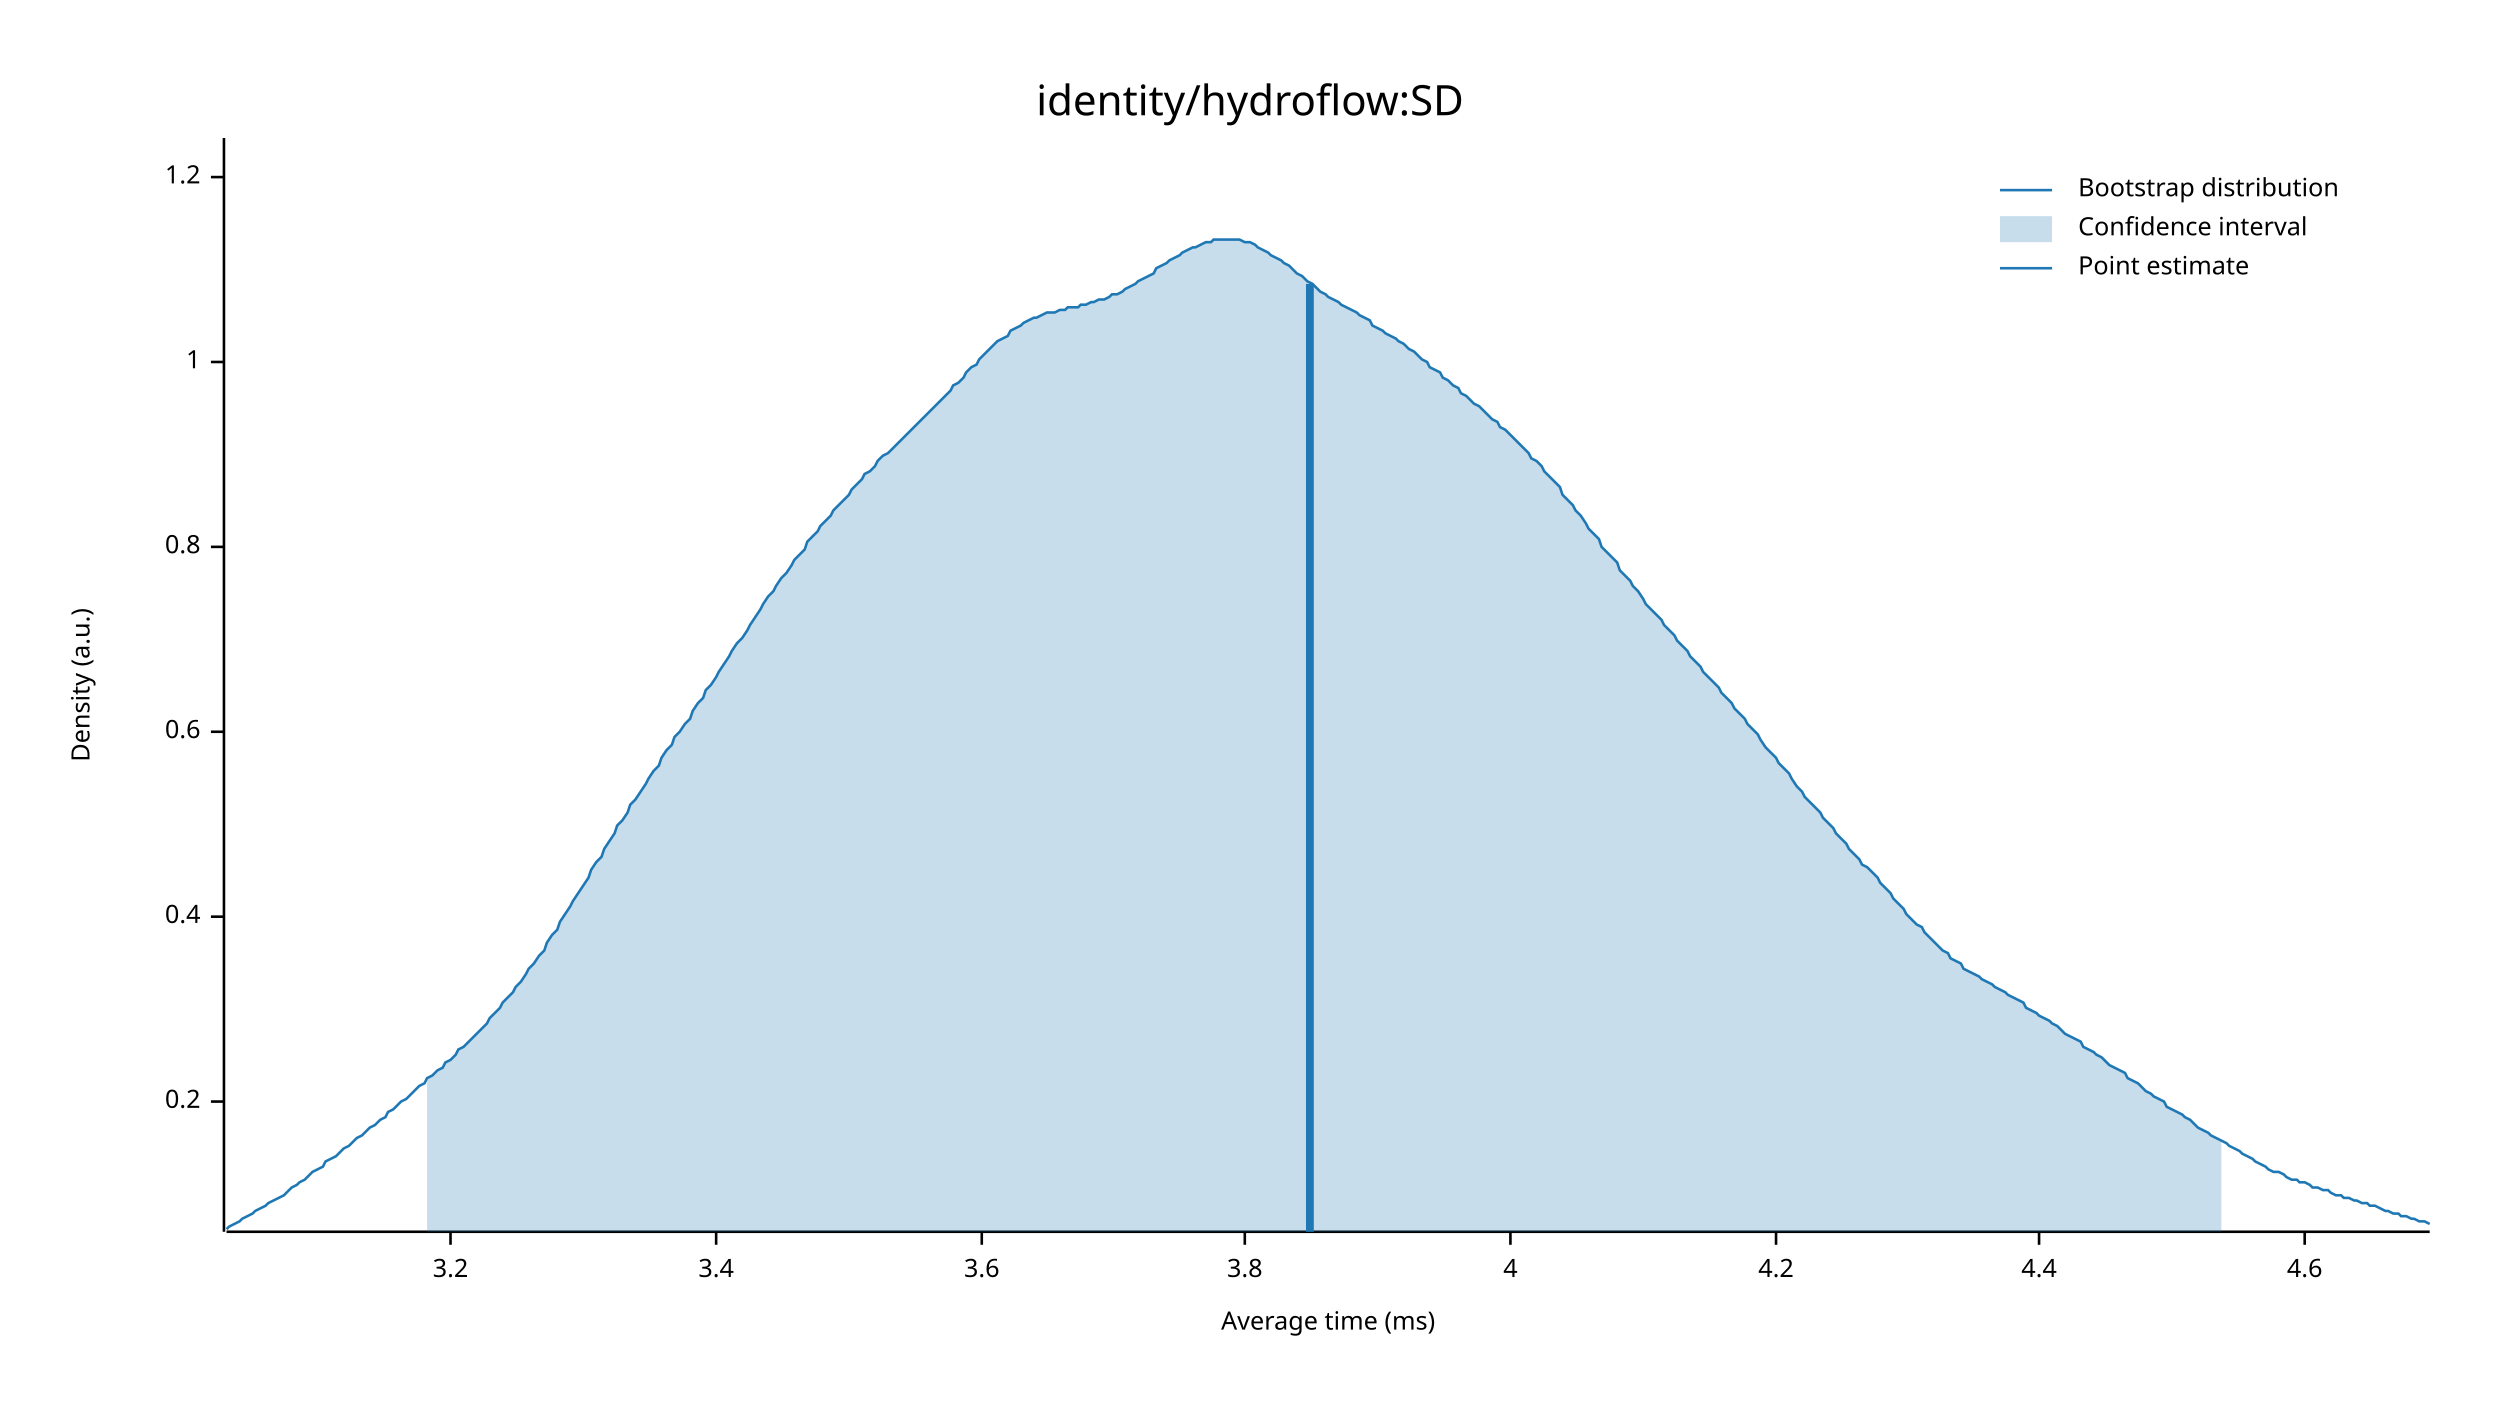
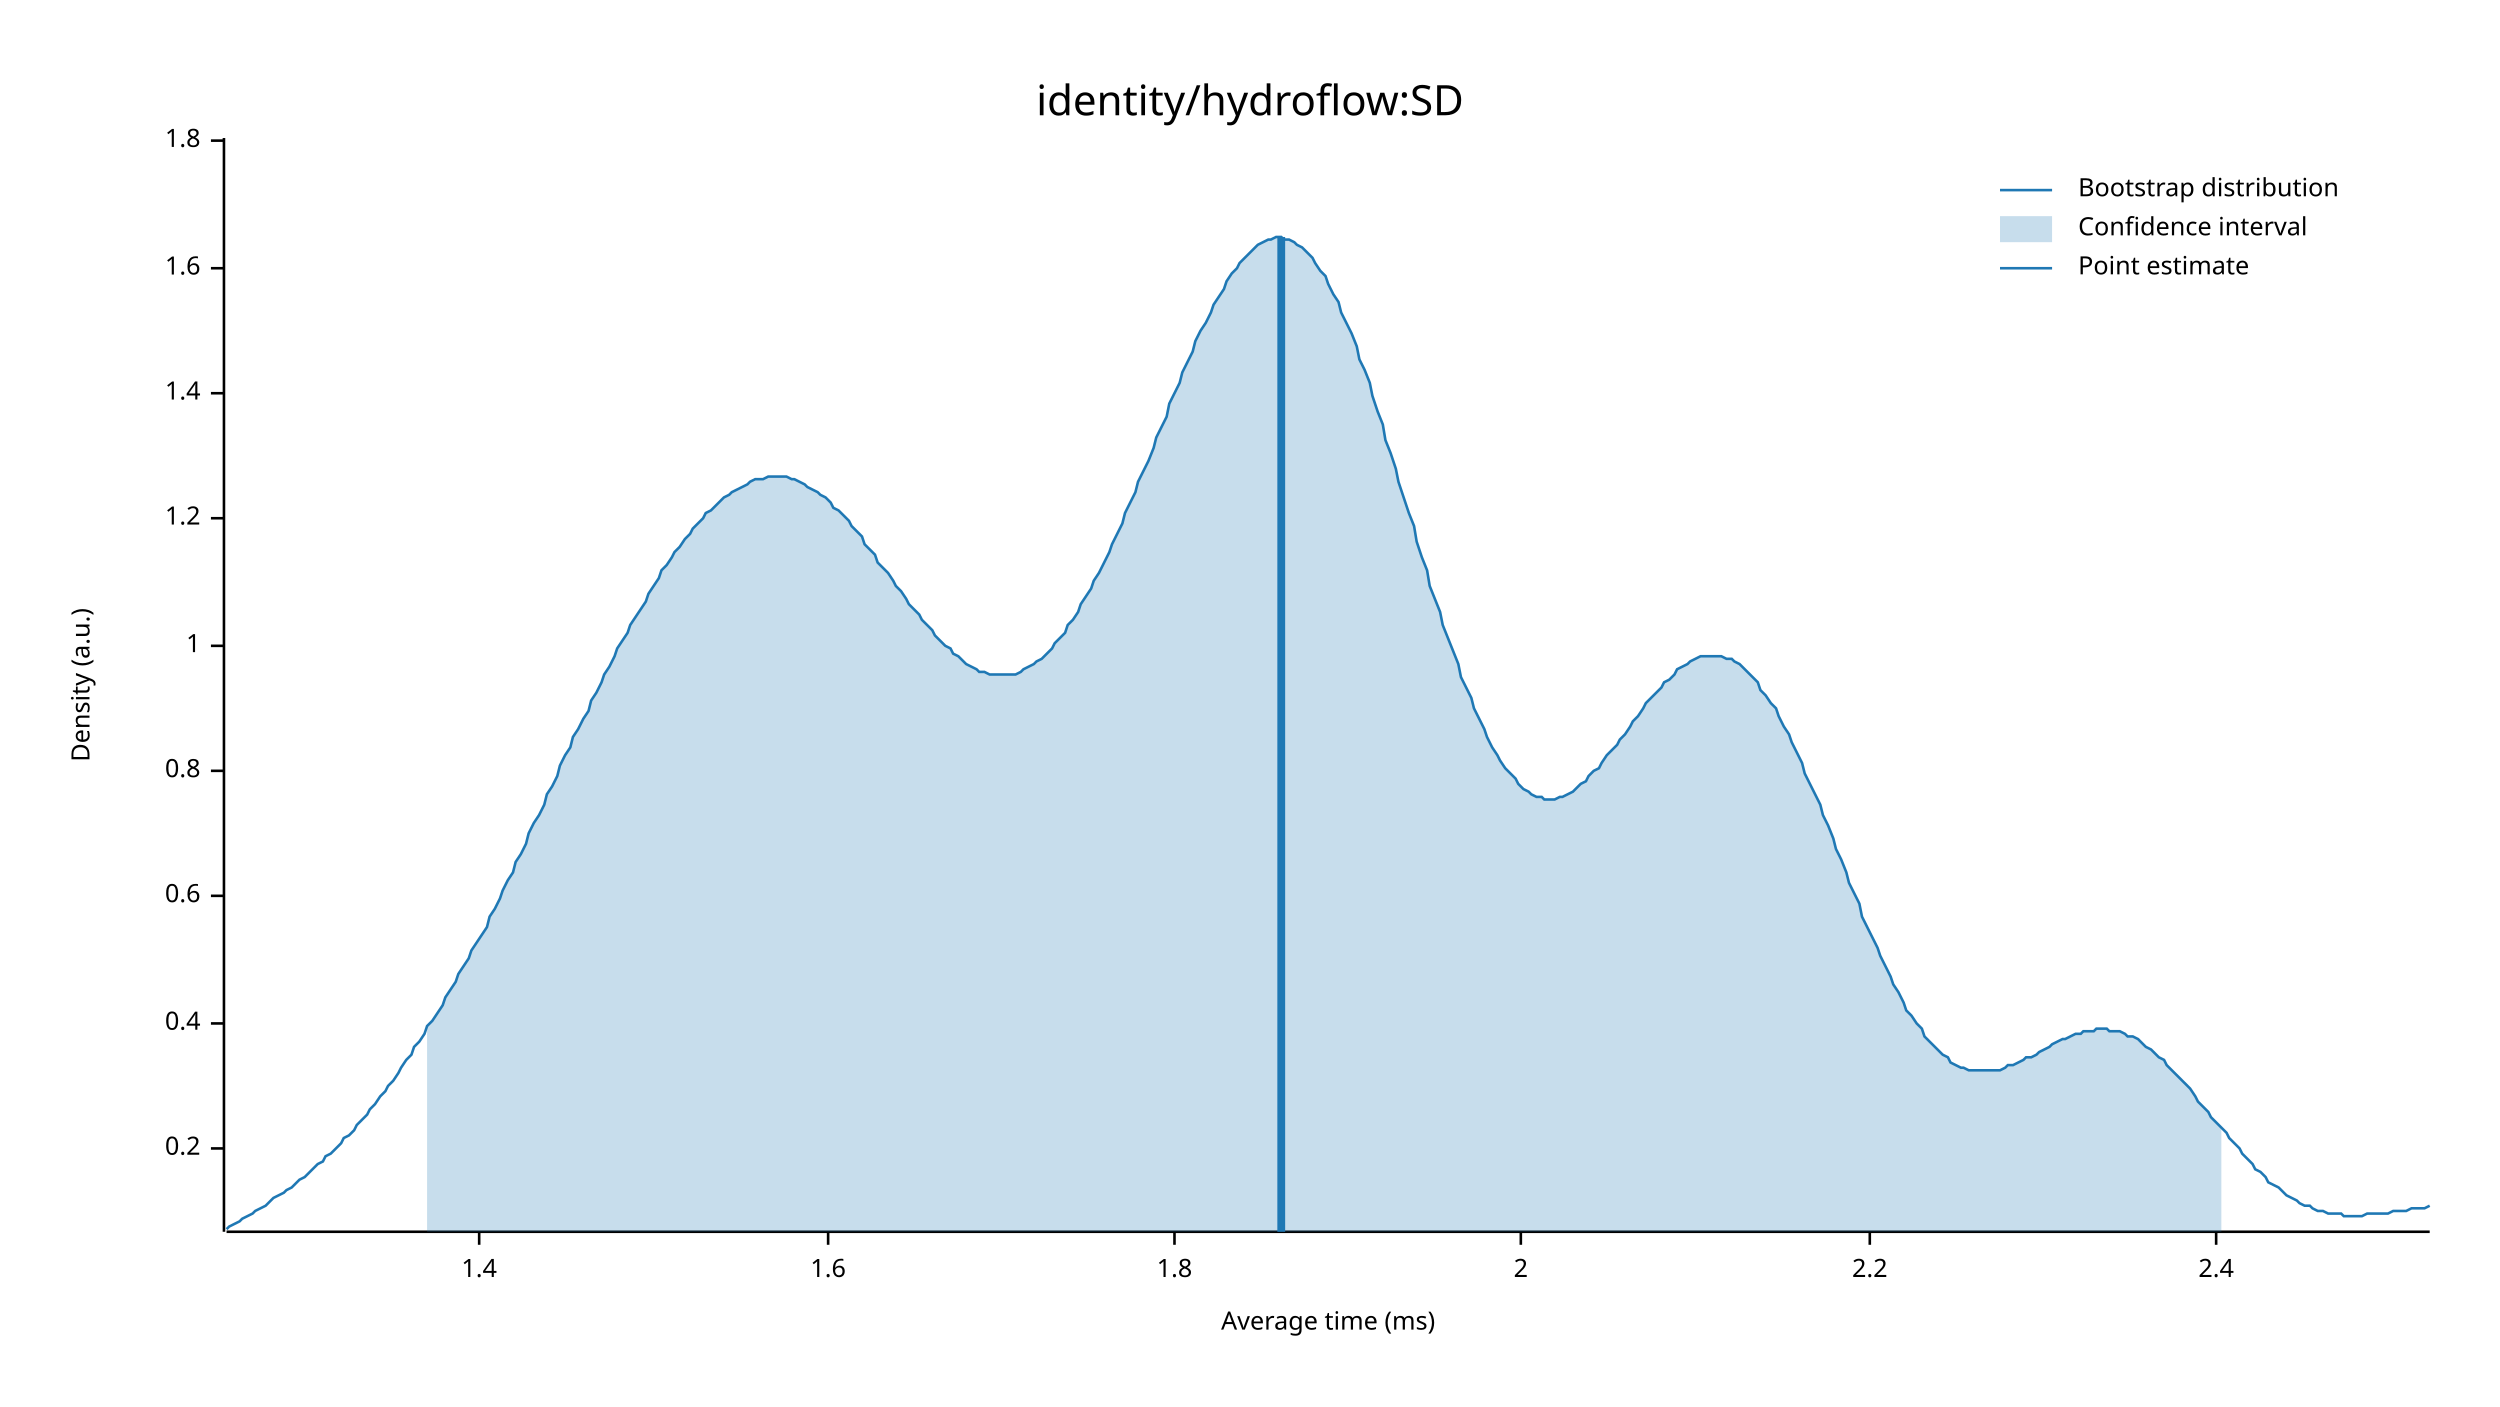
<svg xmlns="http://www.w3.org/2000/svg" width="960" height="540" viewBox="0 0 960 540">
  <text x="480" y="32" dy="0.76em" text-anchor="middle" font-family="sans-serif" font-size="16.129" opacity="1" fill="#000000">
identity/hydroflow:SD
</text>
  <text x="27" y="263" dy="0.76em" text-anchor="middle" font-family="sans-serif" font-size="9.677" opacity="1" fill="#000000" transform="rotate(270, 27, 263)">
Density (a.u.)
</text>
  <text x="510" y="513" dy="-0.5ex" text-anchor="middle" font-family="sans-serif" font-size="9.677" opacity="1" fill="#000000">
Average time (ms)
</text>
  <polyline fill="none" opacity="1" stroke="#000000" stroke-width="1" points="86,53 86,473 " />
-   <text x="77" y="423" dy="0.5ex" text-anchor="end" font-family="sans-serif" font-size="9.677" opacity="1" fill="#000000">
+   <text x="77" y="441" dy="0.5ex" text-anchor="end" font-family="sans-serif" font-size="9.677" opacity="1" fill="#000000">
0.2
</text>
-   <polyline fill="none" opacity="1" stroke="#000000" stroke-width="1" points="81,423 86,423 " />
-   <text x="77" y="352" dy="0.5ex" text-anchor="end" font-family="sans-serif" font-size="9.677" opacity="1" fill="#000000">
+   <polyline fill="none" opacity="1" stroke="#000000" stroke-width="1" points="81,441 86,441 " />
+   <text x="77" y="393" dy="0.5ex" text-anchor="end" font-family="sans-serif" font-size="9.677" opacity="1" fill="#000000">
0.4
</text>
-   <polyline fill="none" opacity="1" stroke="#000000" stroke-width="1" points="81,352 86,352 " />
-   <text x="77" y="281" dy="0.5ex" text-anchor="end" font-family="sans-serif" font-size="9.677" opacity="1" fill="#000000">
+   <polyline fill="none" opacity="1" stroke="#000000" stroke-width="1" points="81,393 86,393 " />
+   <text x="77" y="344" dy="0.5ex" text-anchor="end" font-family="sans-serif" font-size="9.677" opacity="1" fill="#000000">
0.6
</text>
-   <polyline fill="none" opacity="1" stroke="#000000" stroke-width="1" points="81,281 86,281 " />
-   <text x="77" y="210" dy="0.5ex" text-anchor="end" font-family="sans-serif" font-size="9.677" opacity="1" fill="#000000">
+   <polyline fill="none" opacity="1" stroke="#000000" stroke-width="1" points="81,344 86,344 " />
+   <text x="77" y="296" dy="0.5ex" text-anchor="end" font-family="sans-serif" font-size="9.677" opacity="1" fill="#000000">
0.8
</text>
-   <polyline fill="none" opacity="1" stroke="#000000" stroke-width="1" points="81,210 86,210 " />
-   <text x="77" y="139" dy="0.5ex" text-anchor="end" font-family="sans-serif" font-size="9.677" opacity="1" fill="#000000">
+   <polyline fill="none" opacity="1" stroke="#000000" stroke-width="1" points="81,296 86,296 " />
+   <text x="77" y="248" dy="0.5ex" text-anchor="end" font-family="sans-serif" font-size="9.677" opacity="1" fill="#000000">
1
</text>
-   <polyline fill="none" opacity="1" stroke="#000000" stroke-width="1" points="81,139 86,139 " />
-   <text x="77" y="68" dy="0.5ex" text-anchor="end" font-family="sans-serif" font-size="9.677" opacity="1" fill="#000000">
+   <polyline fill="none" opacity="1" stroke="#000000" stroke-width="1" points="81,248 86,248 " />
+   <text x="77" y="199" dy="0.5ex" text-anchor="end" font-family="sans-serif" font-size="9.677" opacity="1" fill="#000000">
1.2
</text>
-   <polyline fill="none" opacity="1" stroke="#000000" stroke-width="1" points="81,68 86,68 " />
+   <polyline fill="none" opacity="1" stroke="#000000" stroke-width="1" points="81,199 86,199 " />
+   <text x="77" y="151" dy="0.5ex" text-anchor="end" font-family="sans-serif" font-size="9.677" opacity="1" fill="#000000">
+ 1.4
+ </text>
+   <polyline fill="none" opacity="1" stroke="#000000" stroke-width="1" points="81,151 86,151 " />
+   <text x="77" y="103" dy="0.5ex" text-anchor="end" font-family="sans-serif" font-size="9.677" opacity="1" fill="#000000">
+ 1.6
+ </text>
+   <polyline fill="none" opacity="1" stroke="#000000" stroke-width="1" points="81,103 86,103 " />
+   <text x="77" y="54" dy="0.5ex" text-anchor="end" font-family="sans-serif" font-size="9.677" opacity="1" fill="#000000">
+ 1.8
+ </text>
+   <polyline fill="none" opacity="1" stroke="#000000" stroke-width="1" points="81,54 86,54 " />
  <polyline fill="none" opacity="1" stroke="#000000" stroke-width="1" points="87,473 933,473 " />
-   <text x="173" y="483" dy="0.76em" text-anchor="middle" font-family="sans-serif" font-size="9.677" opacity="1" fill="#000000">
- 3.2
+   <text x="184" y="483" dy="0.76em" text-anchor="middle" font-family="sans-serif" font-size="9.677" opacity="1" fill="#000000">
+ 1.4
</text>
-   <polyline fill="none" opacity="1" stroke="#000000" stroke-width="1" points="173,473 173,478 " />
-   <text x="275" y="483" dy="0.76em" text-anchor="middle" font-family="sans-serif" font-size="9.677" opacity="1" fill="#000000">
- 3.4
+   <polyline fill="none" opacity="1" stroke="#000000" stroke-width="1" points="184,473 184,478 " />
+   <text x="318" y="483" dy="0.76em" text-anchor="middle" font-family="sans-serif" font-size="9.677" opacity="1" fill="#000000">
+ 1.6
</text>
-   <polyline fill="none" opacity="1" stroke="#000000" stroke-width="1" points="275,473 275,478 " />
-   <text x="377" y="483" dy="0.76em" text-anchor="middle" font-family="sans-serif" font-size="9.677" opacity="1" fill="#000000">
- 3.6
+   <polyline fill="none" opacity="1" stroke="#000000" stroke-width="1" points="318,473 318,478 " />
+   <text x="451" y="483" dy="0.76em" text-anchor="middle" font-family="sans-serif" font-size="9.677" opacity="1" fill="#000000">
+ 1.8
</text>
-   <polyline fill="none" opacity="1" stroke="#000000" stroke-width="1" points="377,473 377,478 " />
-   <text x="478" y="483" dy="0.76em" text-anchor="middle" font-family="sans-serif" font-size="9.677" opacity="1" fill="#000000">
- 3.8
+   <polyline fill="none" opacity="1" stroke="#000000" stroke-width="1" points="451,473 451,478 " />
+   <text x="584" y="483" dy="0.76em" text-anchor="middle" font-family="sans-serif" font-size="9.677" opacity="1" fill="#000000">
+ 2
</text>
-   <polyline fill="none" opacity="1" stroke="#000000" stroke-width="1" points="478,473 478,478 " />
-   <text x="580" y="483" dy="0.76em" text-anchor="middle" font-family="sans-serif" font-size="9.677" opacity="1" fill="#000000">
- 4
+   <polyline fill="none" opacity="1" stroke="#000000" stroke-width="1" points="584,473 584,478 " />
+   <text x="718" y="483" dy="0.76em" text-anchor="middle" font-family="sans-serif" font-size="9.677" opacity="1" fill="#000000">
+ 2.2
</text>
-   <polyline fill="none" opacity="1" stroke="#000000" stroke-width="1" points="580,473 580,478 " />
-   <text x="682" y="483" dy="0.76em" text-anchor="middle" font-family="sans-serif" font-size="9.677" opacity="1" fill="#000000">
- 4.2
+   <polyline fill="none" opacity="1" stroke="#000000" stroke-width="1" points="718,473 718,478 " />
+   <text x="851" y="483" dy="0.76em" text-anchor="middle" font-family="sans-serif" font-size="9.677" opacity="1" fill="#000000">
+ 2.4
</text>
-   <polyline fill="none" opacity="1" stroke="#000000" stroke-width="1" points="682,473 682,478 " />
-   <text x="783" y="483" dy="0.76em" text-anchor="middle" font-family="sans-serif" font-size="9.677" opacity="1" fill="#000000">
- 4.4
- </text>
-   <polyline fill="none" opacity="1" stroke="#000000" stroke-width="1" points="783,473 783,478 " />
-   <text x="885" y="483" dy="0.76em" text-anchor="middle" font-family="sans-serif" font-size="9.677" opacity="1" fill="#000000">
- 4.6
- </text>
-   <polyline fill="none" opacity="1" stroke="#000000" stroke-width="1" points="885,473 885,478 " />
-   <polyline fill="none" opacity="1" stroke="#1F78B4" stroke-width="1" points="87,472 88,471 90,470 92,469 93,468 95,467 97,466 98,465 100,464 102,463 103,462 105,461 107,460 109,459 110,458 112,456 114,455 115,454 117,453 119,451 120,450 122,449 124,448 125,446 127,445 129,444 131,442 132,441 134,440 136,438 137,437 139,436 141,434 142,433 144,432 146,430 148,429 149,427 151,426 153,424 154,423 156,422 158,420 159,419 161,417 163,416 164,414 166,413 168,411 170,410 171,408 173,407 175,405 176,403 178,402 180,400 181,399 183,397 185,395 187,393 188,391 190,389 192,387 193,385 195,383 197,381 198,379 200,377 202,374 203,372 205,370 207,367 209,365 210,362 212,359 214,357 215,354 217,351 219,348 220,346 222,343 224,340 226,337 227,334 229,331 231,329 232,326 234,323 236,320 237,317 239,315 241,312 242,309 244,307 246,304 248,301 249,299 251,296 253,294 254,291 256,288 258,286 259,283 261,281 263,278 265,276 266,273 268,270 270,268 271,265 273,263 275,260 276,258 278,255 280,252 281,250 283,247 285,245 287,242 288,240 290,237 292,234 293,232 295,229 297,227 298,225 300,222 302,220 304,217 305,215 307,213 309,211 310,208 312,206 314,204 315,202 317,200 319,198 320,196 322,194 324,192 326,190 327,188 329,186 331,184 332,182 334,181 336,179 337,177 339,175 341,174 343,172 344,171 346,169 348,167 349,166 351,164 353,162 354,161 356,159 358,157 359,156 361,154 363,152 365,150 366,148 368,147 370,145 371,143 373,141 375,140 376,138 378,136 380,134 381,133 383,131 385,130 387,129 388,127 390,126 392,125 393,124 395,123 397,122 398,122 400,121 402,120 404,120 405,120 407,119 409,119 410,118 412,118 414,118 415,117 417,117 419,116 420,116 422,115 424,115 426,114 427,113 429,113 431,112 432,111 434,110 436,109 437,108 439,107 441,106 443,105 444,103 446,102 448,101 449,100 451,99 453,98 454,97 456,96 458,95 459,95 461,94 463,93 465,93 466,92 468,92 470,92 471,92 473,92 475,92 476,92 478,93 480,93 482,94 483,95 485,96 487,97 488,98 490,99 492,100 493,101 495,102 497,104 498,105 500,106 502,108 504,109 505,110 507,112 509,113 510,114 512,115 514,116 515,117 517,118 519,119 521,120 522,121 524,122 526,123 527,125 529,126 531,127 532,128 534,129 536,130 537,131 539,132 541,134 543,135 544,136 546,138 548,139 549,141 551,142 553,143 554,145 556,146 558,148 560,149 561,151 563,152 565,154 566,155 568,156 570,158 571,159 573,161 575,162 576,164 578,165 580,167 582,169 583,170 585,172 587,174 588,176 590,177 592,179 593,181 595,183 597,185 599,187 600,190 602,192 604,194 605,196 607,198 609,201 610,203 612,205 614,207 615,210 617,212 619,214 621,216 622,219 624,221 626,223 627,225 629,227 631,230 632,232 634,234 636,236 638,238 639,240 641,242 643,244 644,246 646,248 648,250 649,252 651,254 653,256 654,258 656,260 658,262 660,264 661,266 663,268 665,270 666,272 668,274 670,276 671,278 673,280 675,282 676,284 678,287 680,289 682,291 683,293 685,295 687,297 688,299 690,302 692,304 693,306 695,308 697,310 699,312 700,314 702,316 704,318 705,320 707,322 709,324 710,326 712,328 714,330 715,332 717,333 719,335 721,337 722,339 724,341 726,343 727,345 729,347 731,349 732,351 734,353 736,355 738,356 739,358 741,360 743,362 744,363 746,365 748,366 749,368 751,369 753,370 754,372 756,373 758,374 760,375 761,376 763,377 765,378 766,379 768,380 770,381 771,382 773,383 775,384 777,385 778,387 780,388 782,389 783,390 785,391 787,392 788,393 790,394 792,396 793,397 795,398 797,399 799,400 800,402 802,403 804,404 805,405 807,406 809,408 810,409 812,410 814,411 816,412 817,414 819,415 821,416 822,417 824,419 826,420 827,421 829,422 831,423 832,425 834,426 836,427 838,428 839,429 841,430 843,432 844,433 846,434 848,435 849,436 851,437 853,438 855,439 856,440 858,441 860,442 861,443 863,444 865,445 866,446 868,447 870,448 871,449 873,450 875,450 877,451 878,452 880,453 882,453 883,454 885,454 887,455 888,456 890,456 892,457 894,457 895,458 897,459 899,459 900,460 902,460 904,461 905,461 907,462 909,462 910,463 912,463 914,464 916,465 917,465 919,466 921,466 922,467 924,467 926,468 927,468 929,469 931,469 933,470 " />
-   <polygon opacity="0.25" fill="#1F78B4" points="164,414 166,413 168,411 170,410 171,408 173,407 175,405 176,403 178,402 180,400 181,399 183,397 185,395 187,393 188,391 190,389 192,387 193,385 195,383 197,381 198,379 200,377 202,374 203,372 205,370 207,367 209,365 210,362 212,359 214,357 215,354 217,351 219,348 220,346 222,343 224,340 226,337 227,334 229,331 231,329 232,326 234,323 236,320 237,317 239,315 241,312 242,309 244,307 246,304 248,301 249,299 251,296 253,294 254,291 256,288 258,286 259,283 261,281 263,278 265,276 266,273 268,270 270,268 271,265 273,263 275,260 276,258 278,255 280,252 281,250 283,247 285,245 287,242 288,240 290,237 292,234 293,232 295,229 297,227 298,225 300,222 302,220 304,217 305,215 307,213 309,211 310,208 312,206 314,204 315,202 317,200 319,198 320,196 322,194 324,192 326,190 327,188 329,186 331,184 332,182 334,181 336,179 337,177 339,175 341,174 343,172 344,171 346,169 348,167 349,166 351,164 353,162 354,161 356,159 358,157 359,156 361,154 363,152 365,150 366,148 368,147 370,145 371,143 373,141 375,140 376,138 378,136 380,134 381,133 383,131 385,130 387,129 388,127 390,126 392,125 393,124 395,123 397,122 398,122 400,121 402,120 404,120 405,120 407,119 409,119 410,118 412,118 414,118 415,117 417,117 419,116 420,116 422,115 424,115 426,114 427,113 429,113 431,112 432,111 434,110 436,109 437,108 439,107 441,106 443,105 444,103 446,102 448,101 449,100 451,99 453,98 454,97 456,96 458,95 459,95 461,94 463,93 465,93 466,92 468,92 470,92 471,92 473,92 475,92 476,92 478,93 480,93 482,94 483,95 485,96 487,97 488,98 490,99 492,100 493,101 495,102 497,104 498,105 500,106 502,108 504,109 505,110 507,112 509,113 510,114 512,115 514,116 515,117 517,118 519,119 521,120 522,121 524,122 526,123 527,125 529,126 531,127 532,128 534,129 536,130 537,131 539,132 541,134 543,135 544,136 546,138 548,139 549,141 551,142 553,143 554,145 556,146 558,148 560,149 561,151 563,152 565,154 566,155 568,156 570,158 571,159 573,161 575,162 576,164 578,165 580,167 582,169 583,170 585,172 587,174 588,176 590,177 592,179 593,181 595,183 597,185 599,187 600,190 602,192 604,194 605,196 607,198 609,201 610,203 612,205 614,207 615,210 617,212 619,214 621,216 622,219 624,221 626,223 627,225 629,227 631,230 632,232 634,234 636,236 638,238 639,240 641,242 643,244 644,246 646,248 648,250 649,252 651,254 653,256 654,258 656,260 658,262 660,264 661,266 663,268 665,270 666,272 668,274 670,276 671,278 673,280 675,282 676,284 678,287 680,289 682,291 683,293 685,295 687,297 688,299 690,302 692,304 693,306 695,308 697,310 699,312 700,314 702,316 704,318 705,320 707,322 709,324 710,326 712,328 714,330 715,332 717,333 719,335 721,337 722,339 724,341 726,343 727,345 729,347 731,349 732,351 734,353 736,355 738,356 739,358 741,360 743,362 744,363 746,365 748,366 749,368 751,369 753,370 754,372 756,373 758,374 760,375 761,376 763,377 765,378 766,379 768,380 770,381 771,382 773,383 775,384 777,385 778,387 780,388 782,389 783,390 785,391 787,392 788,393 790,394 792,396 793,397 795,398 797,399 799,400 800,402 802,403 804,404 805,405 807,406 809,408 810,409 812,410 814,411 816,412 817,414 819,415 821,416 822,417 824,419 826,420 827,421 829,422 831,423 832,425 834,426 836,427 838,428 839,429 841,430 843,432 844,433 846,434 848,435 849,436 851,437 853,438 853,473 164,473 " />
-   <polyline fill="none" opacity="1" stroke="#1F78B4" stroke-width="3" points="503,473 503,109 " />
+   <polyline fill="none" opacity="1" stroke="#000000" stroke-width="1" points="851,473 851,478 " />
+   <polyline fill="none" opacity="1" stroke="#1F78B4" stroke-width="1" points="87,472 88,471 90,470 92,469 93,468 95,467 97,466 98,465 100,464 102,463 103,462 105,460 107,459 109,458 110,457 112,456 114,454 115,453 117,452 119,450 120,449 122,447 124,446 125,444 127,443 129,441 131,439 132,437 134,436 136,434 137,432 139,430 141,428 142,426 144,424 146,421 148,419 149,417 151,415 153,412 154,410 156,407 158,405 159,402 161,400 163,397 164,394 166,392 168,389 170,386 171,383 173,380 175,377 176,374 178,371 180,368 181,365 183,362 185,359 187,356 188,352 190,349 192,345 193,342 195,338 197,335 198,331 200,328 202,324 203,320 205,316 207,313 209,309 210,305 212,302 214,298 215,294 217,290 219,287 220,283 222,280 224,276 226,273 227,269 229,266 231,262 232,259 234,256 236,252 237,249 239,246 241,243 242,240 244,237 246,234 248,231 249,228 251,225 253,222 254,219 256,217 258,214 259,212 261,210 263,207 265,205 266,203 268,201 270,199 271,197 273,196 275,194 276,193 278,191 280,190 281,189 283,188 285,187 287,186 288,185 290,184 292,184 293,184 295,183 297,183 298,183 300,183 302,183 304,184 305,184 307,185 309,186 310,187 312,188 314,189 315,190 317,191 319,193 320,195 322,196 324,198 326,200 327,202 329,204 331,206 332,209 334,211 336,213 337,216 339,218 341,220 343,223 344,225 346,227 348,230 349,232 351,234 353,236 354,238 356,240 358,242 359,244 361,246 363,248 365,249 366,251 368,252 370,254 371,255 373,256 375,257 376,258 378,258 380,259 381,259 383,259 385,259 387,259 388,259 390,259 392,258 393,257 395,256 397,255 398,254 400,253 402,251 404,249 405,247 407,245 409,243 410,240 412,238 414,235 415,232 417,229 419,226 420,223 422,220 424,216 426,212 427,209 429,205 431,201 432,197 434,193 436,189 437,185 439,181 441,177 443,172 444,168 446,164 448,160 449,155 451,151 453,147 454,143 456,139 458,135 459,131 461,127 463,124 465,120 466,117 468,114 470,111 471,108 473,105 475,103 476,101 478,99 480,97 482,95 483,94 485,93 487,92 488,92 490,91 492,91 493,92 495,92 497,93 498,94 500,95 502,97 504,99 505,101 507,104 509,106 510,109 512,113 514,116 515,120 517,124 519,128 521,133 522,138 524,142 526,147 527,152 529,158 531,163 532,169 534,174 536,180 537,185 539,191 541,197 543,202 544,208 546,214 548,219 549,225 551,230 553,235 554,240 556,245 558,250 560,255 561,260 563,264 565,268 566,272 568,276 570,280 571,283 573,287 575,290 576,292 578,295 580,297 582,299 583,301 585,303 587,304 588,305 590,306 592,306 593,307 595,307 597,307 599,306 600,306 602,305 604,304 605,303 607,301 609,300 610,298 612,296 614,295 615,293 617,290 619,288 621,286 622,284 624,282 626,279 627,277 629,275 631,272 632,270 634,268 636,266 638,264 639,262 641,261 643,259 644,257 646,256 648,255 649,254 651,253 653,252 654,252 656,252 658,252 660,252 661,252 663,253 665,253 666,254 668,255 670,257 671,258 673,260 675,262 676,265 678,267 680,270 682,272 683,275 685,279 687,282 688,285 690,289 692,293 693,297 695,301 697,305 699,309 700,313 702,317 704,322 705,326 707,330 709,335 710,339 712,343 714,347 715,352 717,356 719,360 721,364 722,367 724,371 726,375 727,378 729,381 731,385 732,388 734,390 736,393 738,395 739,398 741,400 743,402 744,403 746,405 748,406 749,408 751,409 753,410 754,410 756,411 758,411 760,411 761,411 763,411 765,411 766,411 768,411 770,410 771,409 773,409 775,408 777,407 778,406 780,406 782,405 783,404 785,403 787,402 788,401 790,400 792,399 793,399 795,398 797,397 799,397 800,396 802,396 804,396 805,395 807,395 809,395 810,396 812,396 814,396 816,397 817,398 819,398 821,399 822,400 824,402 826,403 827,404 829,406 831,407 832,409 834,411 836,413 838,415 839,416 841,418 843,421 844,423 846,425 848,427 849,429 851,431 853,433 855,435 856,437 858,439 860,441 861,443 863,445 865,447 866,449 868,450 870,452 871,454 873,455 875,456 877,458 878,459 880,460 882,461 883,462 885,463 887,463 888,464 890,465 892,465 894,466 895,466 897,466 899,466 900,467 902,467 904,467 905,467 907,467 909,466 910,466 912,466 914,466 916,466 917,466 919,465 921,465 922,465 924,465 926,464 927,464 929,464 931,464 933,463 " />
+   <polygon opacity="0.25" fill="#1F78B4" points="164,394 166,392 168,389 170,386 171,383 173,380 175,377 176,374 178,371 180,368 181,365 183,362 185,359 187,356 188,352 190,349 192,345 193,342 195,338 197,335 198,331 200,328 202,324 203,320 205,316 207,313 209,309 210,305 212,302 214,298 215,294 217,290 219,287 220,283 222,280 224,276 226,273 227,269 229,266 231,262 232,259 234,256 236,252 237,249 239,246 241,243 242,240 244,237 246,234 248,231 249,228 251,225 253,222 254,219 256,217 258,214 259,212 261,210 263,207 265,205 266,203 268,201 270,199 271,197 273,196 275,194 276,193 278,191 280,190 281,189 283,188 285,187 287,186 288,185 290,184 292,184 293,184 295,183 297,183 298,183 300,183 302,183 304,184 305,184 307,185 309,186 310,187 312,188 314,189 315,190 317,191 319,193 320,195 322,196 324,198 326,200 327,202 329,204 331,206 332,209 334,211 336,213 337,216 339,218 341,220 343,223 344,225 346,227 348,230 349,232 351,234 353,236 354,238 356,240 358,242 359,244 361,246 363,248 365,249 366,251 368,252 370,254 371,255 373,256 375,257 376,258 378,258 380,259 381,259 383,259 385,259 387,259 388,259 390,259 392,258 393,257 395,256 397,255 398,254 400,253 402,251 404,249 405,247 407,245 409,243 410,240 412,238 414,235 415,232 417,229 419,226 420,223 422,220 424,216 426,212 427,209 429,205 431,201 432,197 434,193 436,189 437,185 439,181 441,177 443,172 444,168 446,164 448,160 449,155 451,151 453,147 454,143 456,139 458,135 459,131 461,127 463,124 465,120 466,117 468,114 470,111 471,108 473,105 475,103 476,101 478,99 480,97 482,95 483,94 485,93 487,92 488,92 490,91 492,91 493,92 495,92 497,93 498,94 500,95 502,97 504,99 505,101 507,104 509,106 510,109 512,113 514,116 515,120 517,124 519,128 521,133 522,138 524,142 526,147 527,152 529,158 531,163 532,169 534,174 536,180 537,185 539,191 541,197 543,202 544,208 546,214 548,219 549,225 551,230 553,235 554,240 556,245 558,250 560,255 561,260 563,264 565,268 566,272 568,276 570,280 571,283 573,287 575,290 576,292 578,295 580,297 582,299 583,301 585,303 587,304 588,305 590,306 592,306 593,307 595,307 597,307 599,306 600,306 602,305 604,304 605,303 607,301 609,300 610,298 612,296 614,295 615,293 617,290 619,288 621,286 622,284 624,282 626,279 627,277 629,275 631,272 632,270 634,268 636,266 638,264 639,262 641,261 643,259 644,257 646,256 648,255 649,254 651,253 653,252 654,252 656,252 658,252 660,252 661,252 663,253 665,253 666,254 668,255 670,257 671,258 673,260 675,262 676,265 678,267 680,270 682,272 683,275 685,279 687,282 688,285 690,289 692,293 693,297 695,301 697,305 699,309 700,313 702,317 704,322 705,326 707,330 709,335 710,339 712,343 714,347 715,352 717,356 719,360 721,364 722,367 724,371 726,375 727,378 729,381 731,385 732,388 734,390 736,393 738,395 739,398 741,400 743,402 744,403 746,405 748,406 749,408 751,409 753,410 754,410 756,411 758,411 760,411 761,411 763,411 765,411 766,411 768,411 770,410 771,409 773,409 775,408 777,407 778,406 780,406 782,405 783,404 785,403 787,402 788,401 790,400 792,399 793,399 795,398 797,397 799,397 800,396 802,396 804,396 805,395 807,395 809,395 810,396 812,396 814,396 816,397 817,398 819,398 821,399 822,400 824,402 826,403 827,404 829,406 831,407 832,409 834,411 836,413 838,415 839,416 841,418 843,421 844,423 846,425 848,427 849,429 851,431 853,433 853,473 164,473 " />
+   <polyline fill="none" opacity="1" stroke="#1F78B4" stroke-width="3" points="492,473 492,91 " />
  <text x="798" y="68" dy="0.76em" text-anchor="start" font-family="sans-serif" font-size="9.677" opacity="1" fill="#000000">
Bootstrap distribution
</text>
  <text x="798" y="83" dy="0.76em" text-anchor="start" font-family="sans-serif" font-size="9.677" opacity="1" fill="#000000">
Confidence interval
</text>
  <text x="798" y="98" dy="0.76em" text-anchor="start" font-family="sans-serif" font-size="9.677" opacity="1" fill="#000000">
Point estimate
</text>
  <polyline fill="none" opacity="1" stroke="#1F78B4" stroke-width="1" points="768,73 788,73 " />
  <rect x="768" y="83" width="20" height="10" opacity="0.25" fill="#1F78B4" stroke="none" />
  <polyline fill="none" opacity="1" stroke="#1F78B4" stroke-width="1" points="768,103 788,103 " />
</svg>
